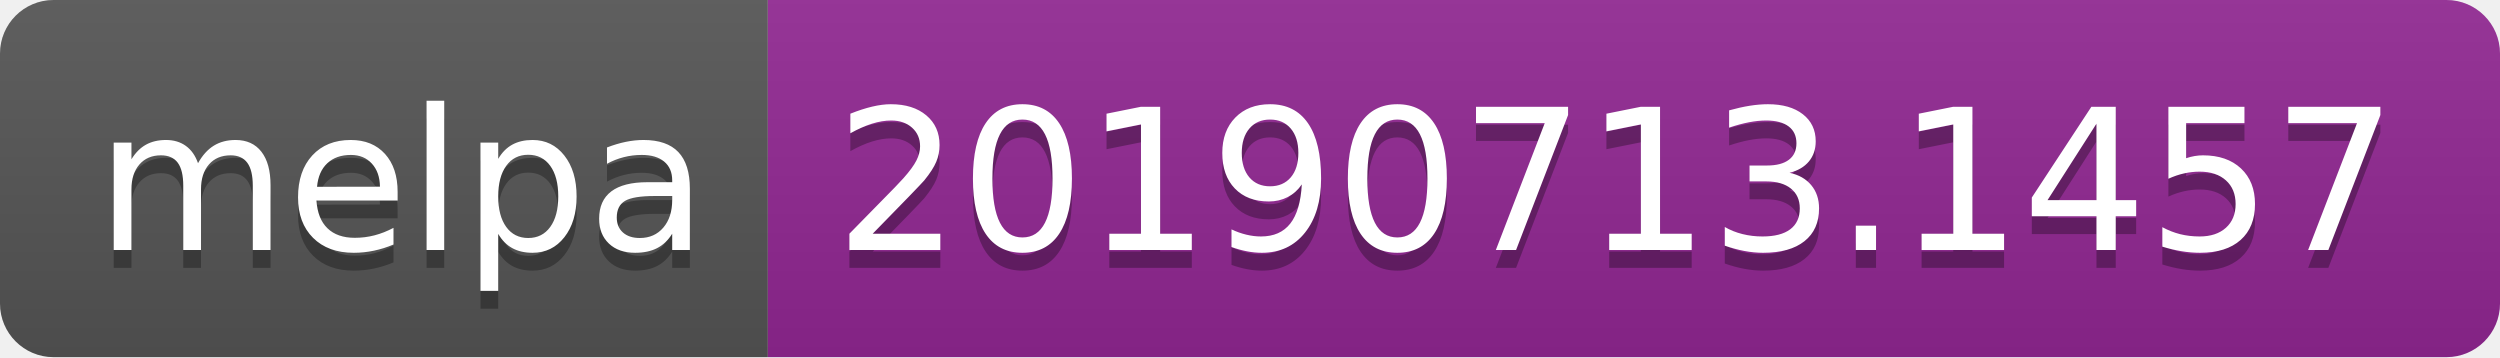
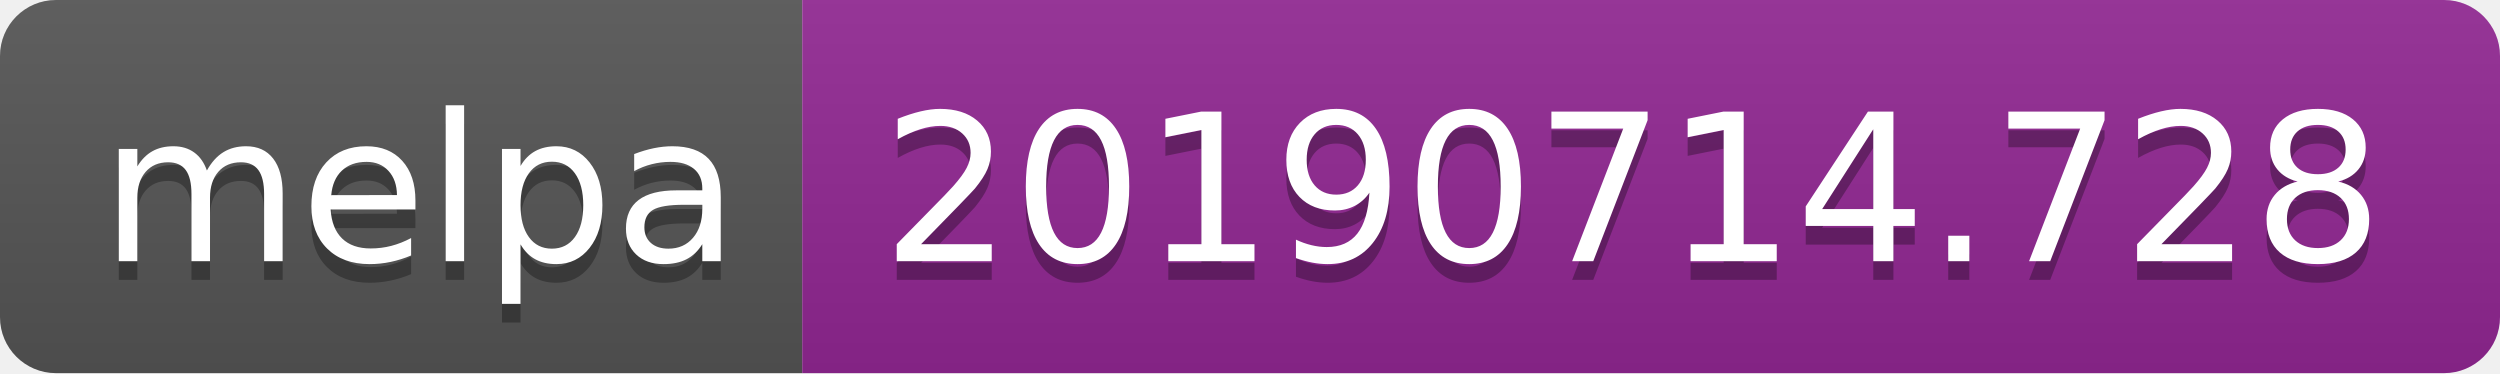
- <svg xmlns="http://www.w3.org/2000/svg" width="140" height="20">
+ <svg xmlns="http://www.w3.org/2000/svg" width="134" height="20">
  <linearGradient id="b" x2="0" y2="100%">
    <stop offset="0" stop-color="#bbb" stop-opacity=".1" />
    <stop offset="1" stop-opacity=".1" />
  </linearGradient>
  <clipPath id="a">
-     <rect width="140" height="20" rx="3" fill="#fff" />
+     <rect width="134" height="20" rx="3" fill="#fff" />
  </clipPath>
  <g clip-path="url(#a)">
    <path fill="#555" d="M0 0h43v20H0z" />
-     <path fill="#922793" d="M43 0h97v20H43z" />
-     <path fill="url(#b)" d="M0 0h140v20H0z" />
+     <path fill="#922793" d="M43 0h91v20H43z" />
+     <path fill="url(#b)" d="M0 0h134v20H0z" />
  </g>
  <g fill="#fff" text-anchor="middle" font-family="DejaVu Sans,Verdana,Geneva,sans-serif" font-size="110">
    <text x="225" y="150" fill="#010101" fill-opacity=".3" transform="scale(.1)" textLength="330">melpa</text>
    <text x="225" y="140" transform="scale(.1)" textLength="330">melpa</text>
-     <text x="905" y="150" fill="#010101" fill-opacity=".3" transform="scale(.1)" textLength="870">20190713.1457</text>
-     <text x="905" y="140" transform="scale(.1)" textLength="870">20190713.1457</text>
+     <text x="875" y="150" fill="#010101" fill-opacity=".3" transform="scale(.1)" textLength="810">20190714.728</text>
+     <text x="875" y="140" transform="scale(.1)" textLength="810">20190714.728</text>
  </g>
</svg>
